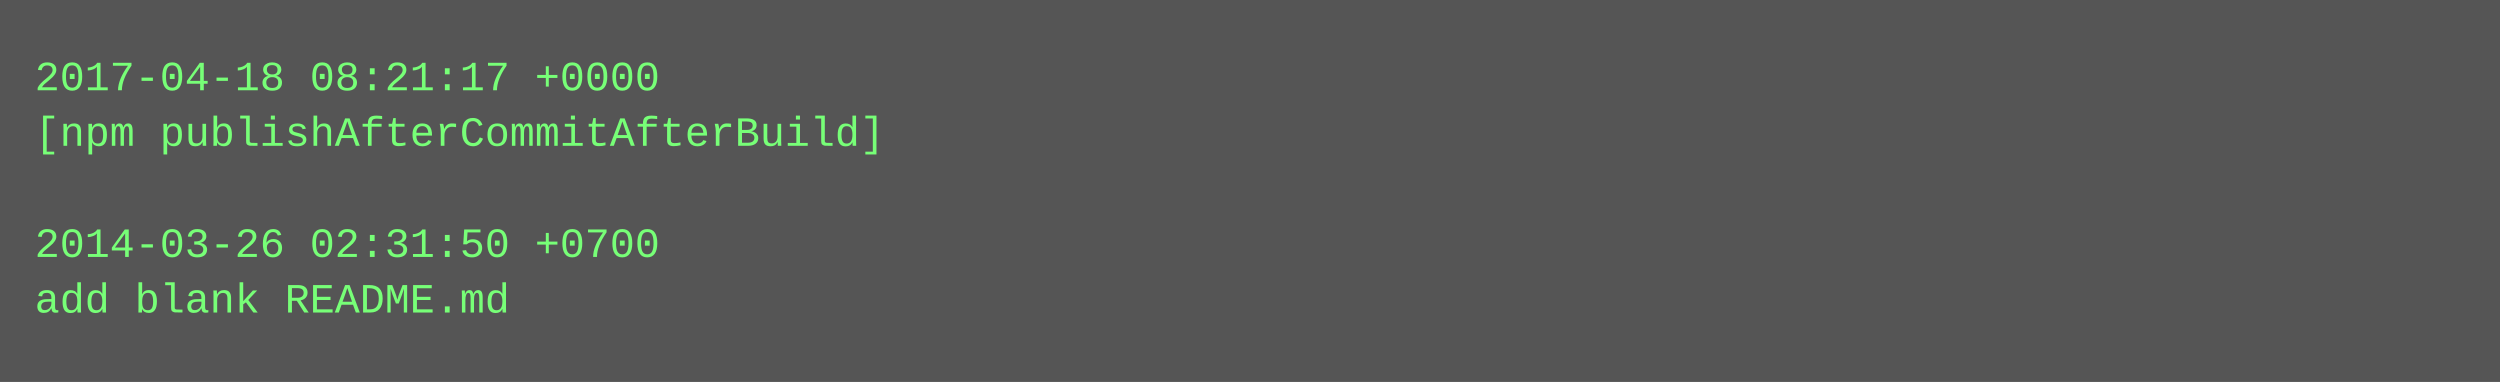
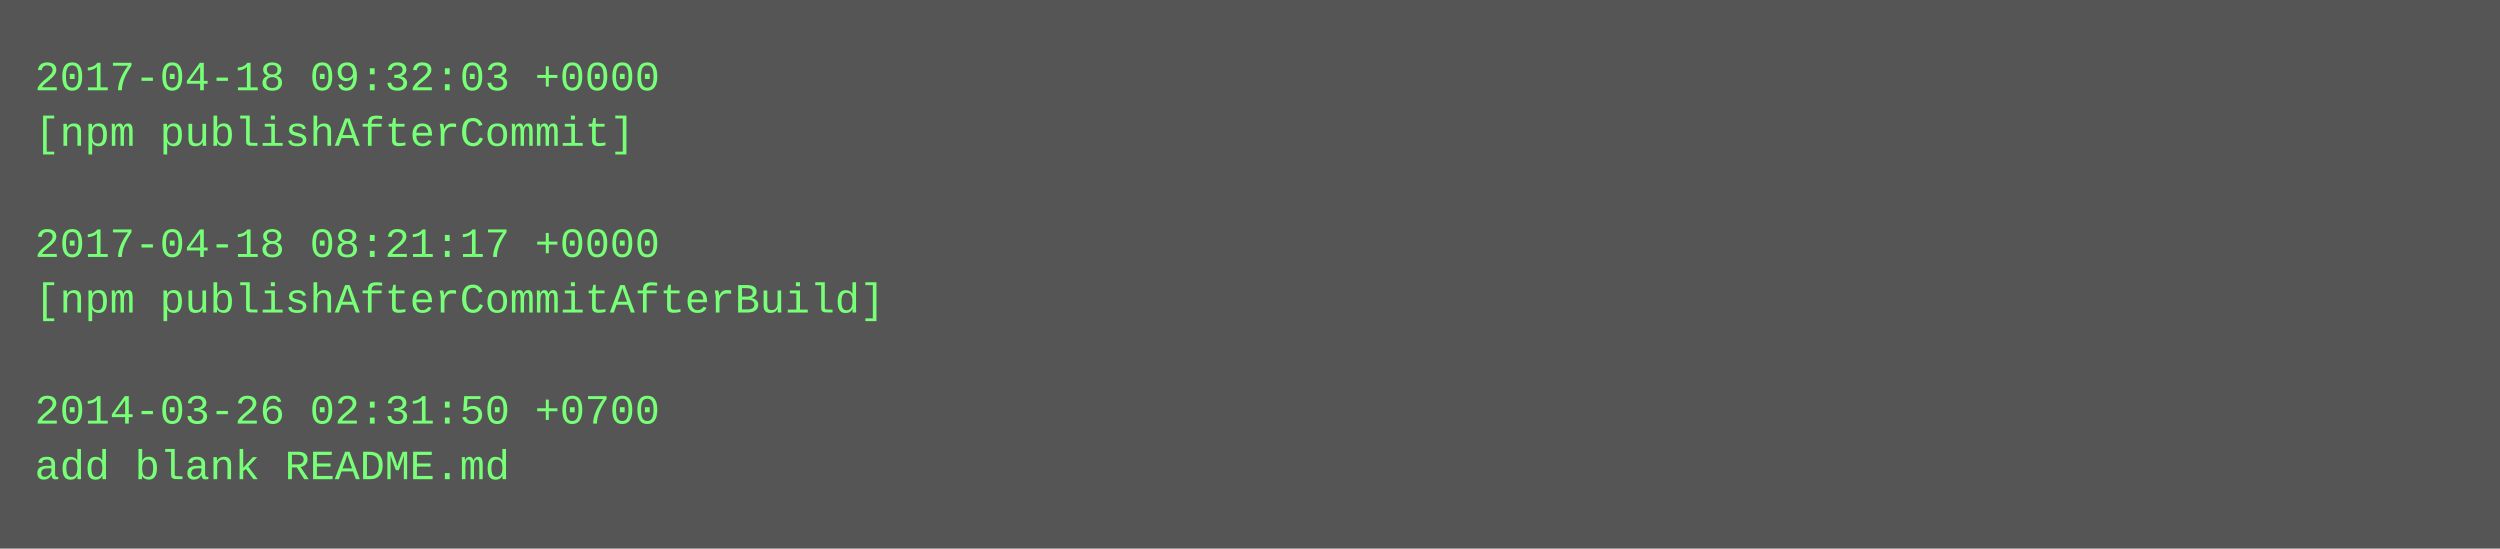
- <svg xmlns="http://www.w3.org/2000/svg" height="110" width="720">
-   <rect height="110" fill="#555" width="720" />
+ <svg xmlns="http://www.w3.org/2000/svg" height="158" width="720">
+   <rect height="158" fill="#555" width="720" />
  <text fill="#7f7" font-family="Courier New" font-size="12" xml:space="preserve">
-     <tspan x="10" y="26">2017-04-18 08:21:17 +0000</tspan>
-     <tspan x="10" y="42">[npm publishAfterCommitAfterBuild]</tspan>
+     <tspan x="10" y="26">2017-04-18 09:32:03 +0000</tspan>
+     <tspan x="10" y="42">[npm publishAfterCommit]</tspan>
    <tspan x="10" y="58" />
-     <tspan x="10" y="74">2014-03-26 02:31:50 +0700</tspan>
-     <tspan x="10" y="90">add blank README.md</tspan>
+     <tspan x="10" y="74">2017-04-18 08:21:17 +0000</tspan>
+     <tspan x="10" y="90">[npm publishAfterCommitAfterBuild]</tspan>
+     <tspan x="10" y="106" />
+     <tspan x="10" y="122">2014-03-26 02:31:50 +0700</tspan>
+     <tspan x="10" y="138">add blank README.md</tspan>
  </text>
</svg>
